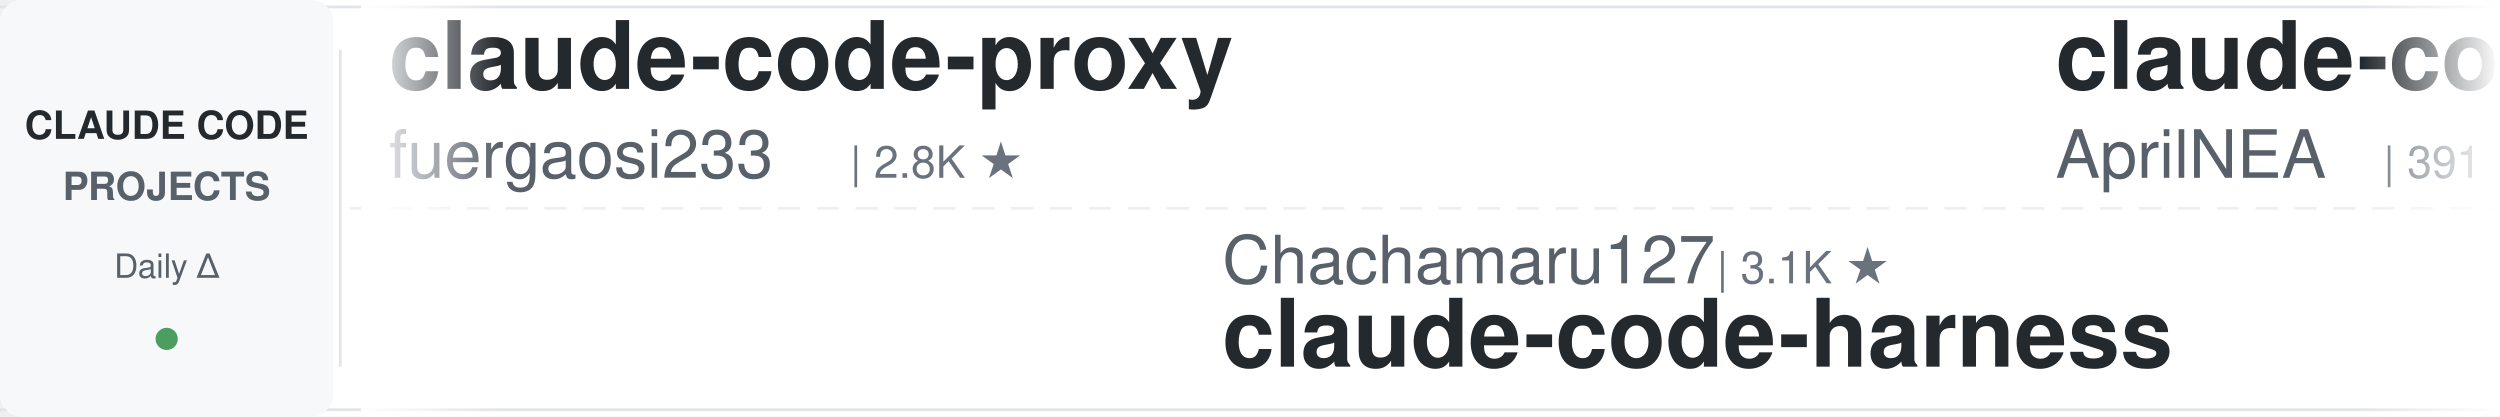
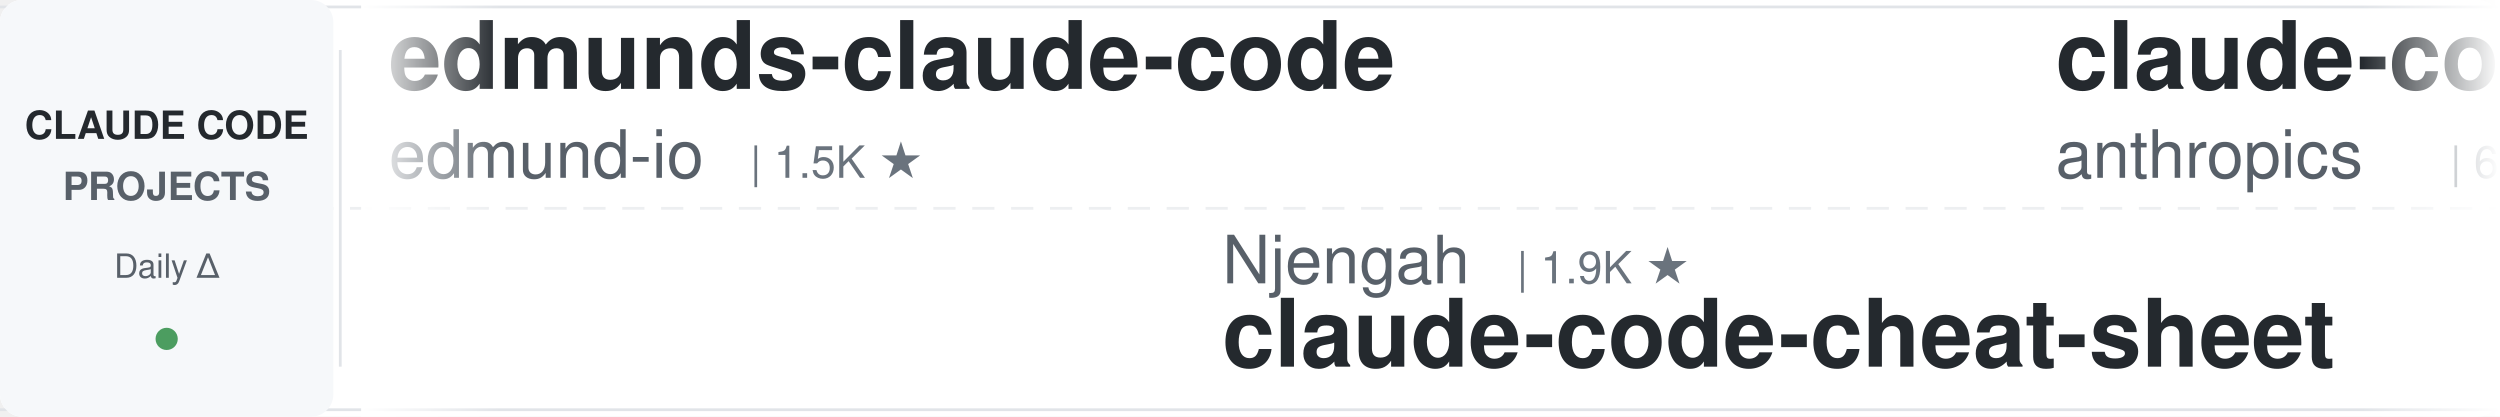
<svg xmlns="http://www.w3.org/2000/svg" width="900" height="150">
  <defs>
    <linearGradient id="leftFade" x1="0%" y1="0%" x2="100%" y2="0%">
      <stop offset="0%" style="stop-color:#ffffff;stop-opacity:1" />
      <stop offset="100%" style="stop-color:#ffffff;stop-opacity:0" />
    </linearGradient>
    <linearGradient id="rightFade" x1="0%" y1="0%" x2="100%" y2="0%">
      <stop offset="0%" style="stop-color:#ffffff;stop-opacity:0" />
      <stop offset="100%" style="stop-color:#ffffff;stop-opacity:1" />
    </linearGradient>
  </defs>
  <rect width="900" height="150" fill="#ffffff" rx="8" />
  <rect x="0" y="2" width="900" height="1" fill="#e1e4e8" />
  <rect x="0" y="147" width="900" height="1" fill="#e1e4e8" />
  <line x1="0" y1="75" x2="900" y2="75" stroke="#e1e4e8" stroke-width="1" stroke-dasharray="8 6" opacity="0.6" />
  <rect x="0" y="0" width="120" height="150" fill="#f6f8fa" rx="8" />
  <text x="60" y="50" font-family="-apple-system, BlinkMacSystemFont, 'Segoe UI', Helvetica, Arial, sans-serif" font-size="14" font-weight="600" fill="#24292e" text-anchor="middle">CLAUDE CODE</text>
  <text x="60" y="72" font-family="-apple-system, BlinkMacSystemFont, 'Segoe UI', Helvetica, Arial, sans-serif" font-size="14" font-weight="600" fill="#586069" text-anchor="middle">PROJECTS</text>
  <text x="60" y="100" font-family="-apple-system, BlinkMacSystemFont, 'Segoe UI', Helvetica, Arial, sans-serif" font-size="12" font-weight="500" fill="#586069" text-anchor="middle">Daily Δ</text>
  <circle cx="60" cy="122" r="4" fill="#22863a" opacity="0.8" />
  <rect x="122" y="18" width="1" height="114" fill="#e1e4e8" />
  <clipPath id="tickerClip">
    <rect x="130" y="0" width="770" height="150" />
  </clipPath>
  <g clip-path="url(#tickerClip)">
    <g id="tickerItems">
      <animateTransform attributeName="transform" attributeType="XML" type="translate" from="0 0" to="-3000 0" dur="54s" repeatCount="indefinite" />
      <g transform="translate(0, 0)">
-         <text x="140" y="32" font-family="-apple-system, BlinkMacSystemFont, 'Segoe UI', Helvetica, Arial, sans-serif" font-size="34" font-weight="600" fill="#24292e">claude-code-proxy</text>
-         <text x="140" y="64" font-family="-apple-system, BlinkMacSystemFont, 'Segoe UI', Helvetica, Arial, sans-serif" font-size="24" font-weight="400" fill="#586069">fuergaosi233</text>
-         <text x="306" y="64" font-family="-apple-system, BlinkMacSystemFont, 'Segoe UI', Helvetica, Arial, sans-serif" font-size="16" font-weight="500" fill="#6a737d">| 2.8K ★</text>
+         <text x="140" y="32" font-family="-apple-system, BlinkMacSystemFont, 'Segoe UI', Helvetica, Arial, sans-serif" font-size="34" font-weight="600" fill="#24292e">edmunds-claude-code</text>
+         <text x="140" y="64" font-family="-apple-system, BlinkMacSystemFont, 'Segoe UI', Helvetica, Arial, sans-serif" font-size="24" font-weight="400" fill="#586069">edmund-io</text>
+         <text x="270" y="64" font-family="-apple-system, BlinkMacSystemFont, 'Segoe UI', Helvetica, Arial, sans-serif" font-size="16" font-weight="500" fill="#6a737d">| 1.5K ★</text>
      </g>
      <g transform="translate(300, 0)">
-         <text x="140" y="102" font-family="-apple-system, BlinkMacSystemFont, 'Segoe UI', Helvetica, Arial, sans-serif" font-size="24" font-weight="400" fill="#586069">Chachamaru127</text>
-         <text x="318" y="102" font-family="-apple-system, BlinkMacSystemFont, 'Segoe UI', Helvetica, Arial, sans-serif" font-size="16" font-weight="500" fill="#6a737d">| 3.1K ★</text>
-         <text x="140" y="132" font-family="-apple-system, BlinkMacSystemFont, 'Segoe UI', Helvetica, Arial, sans-serif" font-size="34" font-weight="600" fill="#24292e">claude-code-harness</text>
+         <text x="140" y="102" font-family="-apple-system, BlinkMacSystemFont, 'Segoe UI', Helvetica, Arial, sans-serif" font-size="24" font-weight="400" fill="#586069">Njengah</text>
+         <text x="246" y="102" font-family="-apple-system, BlinkMacSystemFont, 'Segoe UI', Helvetica, Arial, sans-serif" font-size="16" font-weight="500" fill="#6a737d">| 1.9K ★</text>
+         <text x="140" y="132" font-family="-apple-system, BlinkMacSystemFont, 'Segoe UI', Helvetica, Arial, sans-serif" font-size="34" font-weight="600" fill="#24292e">claude-code-cheat-sheet</text>
      </g>
      <g transform="translate(600, 0)">
-         <text x="140" y="32" font-family="-apple-system, BlinkMacSystemFont, 'Segoe UI', Helvetica, Arial, sans-serif" font-size="34" font-weight="600" fill="#24292e">claude-code-source</text>
-         <text x="140" y="64" font-family="-apple-system, BlinkMacSystemFont, 'Segoe UI', Helvetica, Arial, sans-serif" font-size="24" font-weight="400" fill="#586069">AprilNEA</text>
-         <text x="258" y="64" font-family="-apple-system, BlinkMacSystemFont, 'Segoe UI', Helvetica, Arial, sans-serif" font-size="16" font-weight="500" fill="#6a737d">| 391 ★</text>
+         <text x="140" y="32" font-family="-apple-system, BlinkMacSystemFont, 'Segoe UI', Helvetica, Arial, sans-serif" font-size="34" font-weight="600" fill="#24292e">claude-code-security-rev...</text>
+         <text x="140" y="64" font-family="-apple-system, BlinkMacSystemFont, 'Segoe UI', Helvetica, Arial, sans-serif" font-size="24" font-weight="400" fill="#586069">anthropics</text>
+         <text x="282" y="64" font-family="-apple-system, BlinkMacSystemFont, 'Segoe UI', Helvetica, Arial, sans-serif" font-size="16" font-weight="500" fill="#6a737d">| 6.2K ★</text>
      </g>
      <g transform="translate(900, 0)">
-         <text x="140" y="102" font-family="-apple-system, BlinkMacSystemFont, 'Segoe UI', Helvetica, Arial, sans-serif" font-size="24" font-weight="400" fill="#586069">Windy3f3f3f3f</text>
-         <text x="318" y="102" font-family="-apple-system, BlinkMacSystemFont, 'Segoe UI', Helvetica, Arial, sans-serif" font-size="16" font-weight="500" fill="#6a737d">| 3.6K ★</text>
-         <text x="140" y="132" font-family="-apple-system, BlinkMacSystemFont, 'Segoe UI', Helvetica, Arial, sans-serif" font-size="34" font-weight="600" fill="#24292e">how-claude-code-works</text>
+         <text x="140" y="102" font-family="-apple-system, BlinkMacSystemFont, 'Segoe UI', Helvetica, Arial, sans-serif" font-size="24" font-weight="400" fill="#586069">davila7</text>
+         <text x="246" y="102" font-family="-apple-system, BlinkMacSystemFont, 'Segoe UI', Helvetica, Arial, sans-serif" font-size="16" font-weight="500" fill="#6a737d">| 30.6K ★</text>
+         <text x="140" y="132" font-family="-apple-system, BlinkMacSystemFont, 'Segoe UI', Helvetica, Arial, sans-serif" font-size="34" font-weight="600" fill="#24292e">claude-code-templates</text>
      </g>
      <g transform="translate(1200, 0)">
-         <text x="140" y="32" font-family="-apple-system, BlinkMacSystemFont, 'Segoe UI', Helvetica, Arial, sans-serif" font-size="34" font-weight="600" fill="#24292e">claude-code-rust</text>
-         <text x="140" y="64" font-family="-apple-system, BlinkMacSystemFont, 'Segoe UI', Helvetica, Arial, sans-serif" font-size="24" font-weight="400" fill="#586069">lorryjovens-hub</text>
-         <text x="342" y="64" font-family="-apple-system, BlinkMacSystemFont, 'Segoe UI', Helvetica, Arial, sans-serif" font-size="16" font-weight="500" fill="#6a737d">| 1.7K ★</text>
+         <text x="140" y="32" font-family="-apple-system, BlinkMacSystemFont, 'Segoe UI', Helvetica, Arial, sans-serif" font-size="34" font-weight="600" fill="#24292e">learn-claude-code</text>
+         <text x="140" y="64" font-family="-apple-system, BlinkMacSystemFont, 'Segoe UI', Helvetica, Arial, sans-serif" font-size="24" font-weight="400" fill="#586069">shareAI-lab</text>
+         <text x="294" y="64" font-family="-apple-system, BlinkMacSystemFont, 'Segoe UI', Helvetica, Arial, sans-serif" font-size="16" font-weight="500" fill="#6a737d">| 76.4K ★</text>
      </g>
      <g transform="translate(1500, 0)">
-         <text x="140" y="102" font-family="-apple-system, BlinkMacSystemFont, 'Segoe UI', Helvetica, Arial, sans-serif" font-size="24" font-weight="400" fill="#586069">repowise-dev</text>
-         <text x="306" y="102" font-family="-apple-system, BlinkMacSystemFont, 'Segoe UI', Helvetica, Arial, sans-serif" font-size="16" font-weight="500" fill="#6a737d">| 1.2K ★</text>
-         <text x="140" y="132" font-family="-apple-system, BlinkMacSystemFont, 'Segoe UI', Helvetica, Arial, sans-serif" font-size="34" font-weight="600" fill="#24292e">claude-code-prompts</text>
+         <text x="140" y="102" font-family="-apple-system, BlinkMacSystemFont, 'Segoe UI', Helvetica, Arial, sans-serif" font-size="24" font-weight="400" fill="#586069">Yuyz0112</text>
+         <text x="258" y="102" font-family="-apple-system, BlinkMacSystemFont, 'Segoe UI', Helvetica, Arial, sans-serif" font-size="16" font-weight="500" fill="#6a737d">| 2.4K ★</text>
+         <text x="140" y="132" font-family="-apple-system, BlinkMacSystemFont, 'Segoe UI', Helvetica, Arial, sans-serif" font-size="34" font-weight="600" fill="#24292e">claude-code-reverse</text>
      </g>
      <g transform="translate(1800, 0)">
-         <text x="140" y="32" font-family="-apple-system, BlinkMacSystemFont, 'Segoe UI', Helvetica, Arial, sans-serif" font-size="34" font-weight="600" fill="#24292e">claude-code-workflows</text>
-         <text x="140" y="64" font-family="-apple-system, BlinkMacSystemFont, 'Segoe UI', Helvetica, Arial, sans-serif" font-size="24" font-weight="400" fill="#586069">OneRedOak</text>
-         <text x="270" y="64" font-family="-apple-system, BlinkMacSystemFont, 'Segoe UI', Helvetica, Arial, sans-serif" font-size="16" font-weight="500" fill="#6a737d">| 3.9K ★</text>
+         <text x="140" y="32" font-family="-apple-system, BlinkMacSystemFont, 'Segoe UI', Helvetica, Arial, sans-serif" font-size="34" font-weight="600" fill="#24292e">claude-code-guide</text>
+         <text x="140" y="64" font-family="-apple-system, BlinkMacSystemFont, 'Segoe UI', Helvetica, Arial, sans-serif" font-size="24" font-weight="400" fill="#586069">Cranot</text>
+         <text x="234" y="64" font-family="-apple-system, BlinkMacSystemFont, 'Segoe UI', Helvetica, Arial, sans-serif" font-size="16" font-weight="500" fill="#6a737d">| 2.9K ★</text>
      </g>
      <g transform="translate(2100, 0)">
-         <text x="140" y="102" font-family="-apple-system, BlinkMacSystemFont, 'Segoe UI', Helvetica, Arial, sans-serif" font-size="24" font-weight="400" fill="#586069">1rgs</text>
-         <text x="210" y="102" font-family="-apple-system, BlinkMacSystemFont, 'Segoe UI', Helvetica, Arial, sans-serif" font-size="16" font-weight="500" fill="#6a737d">| 3.7K ★</text>
-         <text x="140" y="132" font-family="-apple-system, BlinkMacSystemFont, 'Segoe UI', Helvetica, Arial, sans-serif" font-size="34" font-weight="600" fill="#24292e">claude-code-proxy</text>
+         <text x="140" y="102" font-family="-apple-system, BlinkMacSystemFont, 'Segoe UI', Helvetica, Arial, sans-serif" font-size="24" font-weight="400" fill="#586069">centminmod</text>
+         <text x="282" y="102" font-family="-apple-system, BlinkMacSystemFont, 'Segoe UI', Helvetica, Arial, sans-serif" font-size="16" font-weight="500" fill="#6a737d">| 2.6K ★</text>
+         <text x="140" y="132" font-family="-apple-system, BlinkMacSystemFont, 'Segoe UI', Helvetica, Arial, sans-serif" font-size="34" font-weight="600" fill="#24292e">my-claude-code-setup</text>
      </g>
      <g transform="translate(2400, 0)">
-         <text x="140" y="32" font-family="-apple-system, BlinkMacSystemFont, 'Segoe UI', Helvetica, Arial, sans-serif" font-size="34" font-weight="600" fill="#24292e">claude-code-tudou</text>
-         <text x="140" y="64" font-family="-apple-system, BlinkMacSystemFont, 'Segoe UI', Helvetica, Arial, sans-serif" font-size="24" font-weight="400" fill="#586069">AICoderTudou</text>
-         <text x="306" y="64" font-family="-apple-system, BlinkMacSystemFont, 'Segoe UI', Helvetica, Arial, sans-serif" font-size="16" font-weight="500" fill="#6a737d">| 495 ★</text>
+         <text x="140" y="32" font-family="-apple-system, BlinkMacSystemFont, 'Segoe UI', Helvetica, Arial, sans-serif" font-size="34" font-weight="600" fill="#24292e">claude-code-base-action</text>
+         <text x="140" y="64" font-family="-apple-system, BlinkMacSystemFont, 'Segoe UI', Helvetica, Arial, sans-serif" font-size="24" font-weight="400" fill="#586069">anthropics</text>
+         <text x="282" y="64" font-family="-apple-system, BlinkMacSystemFont, 'Segoe UI', Helvetica, Arial, sans-serif" font-size="16" font-weight="500" fill="#6a737d">| 973 ★</text>
      </g>
      <g transform="translate(2700, 0)">
-         <text x="140" y="102" font-family="-apple-system, BlinkMacSystemFont, 'Segoe UI', Helvetica, Arial, sans-serif" font-size="24" font-weight="400" fill="#586069">anthropics</text>
-         <text x="282" y="102" font-family="-apple-system, BlinkMacSystemFont, 'Segoe UI', Helvetica, Arial, sans-serif" font-size="16" font-weight="500" fill="#6a737d">| 6.2K ★</text>
-         <text x="140" y="132" font-family="-apple-system, BlinkMacSystemFont, 'Segoe UI', Helvetica, Arial, sans-serif" font-size="34" font-weight="600" fill="#24292e">claude-code-security-rev...</text>
+         <text x="140" y="102" font-family="-apple-system, BlinkMacSystemFont, 'Segoe UI', Helvetica, Arial, sans-serif" font-size="24" font-weight="400" fill="#586069">Donchitos</text>
+         <text x="270" y="102" font-family="-apple-system, BlinkMacSystemFont, 'Segoe UI', Helvetica, Arial, sans-serif" font-size="16" font-weight="500" fill="#6a737d">| 24.9K ★</text>
+         <text x="140" y="132" font-family="-apple-system, BlinkMacSystemFont, 'Segoe UI', Helvetica, Arial, sans-serif" font-size="34" font-weight="600" fill="#24292e">Claude-Code-Game-Studios</text>
      </g>
      <g transform="translate(3000, 0)">
-         <text x="140" y="32" font-family="-apple-system, BlinkMacSystemFont, 'Segoe UI', Helvetica, Arial, sans-serif" font-size="34" font-weight="600" fill="#24292e">claude-code-proxy</text>
-         <text x="140" y="64" font-family="-apple-system, BlinkMacSystemFont, 'Segoe UI', Helvetica, Arial, sans-serif" font-size="24" font-weight="400" fill="#586069">fuergaosi233</text>
-         <text x="306" y="64" font-family="-apple-system, BlinkMacSystemFont, 'Segoe UI', Helvetica, Arial, sans-serif" font-size="16" font-weight="500" fill="#6a737d">| 2.8K ★</text>
+         <text x="140" y="32" font-family="-apple-system, BlinkMacSystemFont, 'Segoe UI', Helvetica, Arial, sans-serif" font-size="34" font-weight="600" fill="#24292e">edmunds-claude-code</text>
+         <text x="140" y="64" font-family="-apple-system, BlinkMacSystemFont, 'Segoe UI', Helvetica, Arial, sans-serif" font-size="24" font-weight="400" fill="#586069">edmund-io</text>
+         <text x="270" y="64" font-family="-apple-system, BlinkMacSystemFont, 'Segoe UI', Helvetica, Arial, sans-serif" font-size="16" font-weight="500" fill="#6a737d">| 1.5K ★</text>
      </g>
      <g transform="translate(3300, 0)">
-         <text x="140" y="102" font-family="-apple-system, BlinkMacSystemFont, 'Segoe UI', Helvetica, Arial, sans-serif" font-size="24" font-weight="400" fill="#586069">Chachamaru127</text>
-         <text x="318" y="102" font-family="-apple-system, BlinkMacSystemFont, 'Segoe UI', Helvetica, Arial, sans-serif" font-size="16" font-weight="500" fill="#6a737d">| 3.1K ★</text>
-         <text x="140" y="132" font-family="-apple-system, BlinkMacSystemFont, 'Segoe UI', Helvetica, Arial, sans-serif" font-size="34" font-weight="600" fill="#24292e">claude-code-harness</text>
+         <text x="140" y="102" font-family="-apple-system, BlinkMacSystemFont, 'Segoe UI', Helvetica, Arial, sans-serif" font-size="24" font-weight="400" fill="#586069">Njengah</text>
+         <text x="246" y="102" font-family="-apple-system, BlinkMacSystemFont, 'Segoe UI', Helvetica, Arial, sans-serif" font-size="16" font-weight="500" fill="#6a737d">| 1.9K ★</text>
+         <text x="140" y="132" font-family="-apple-system, BlinkMacSystemFont, 'Segoe UI', Helvetica, Arial, sans-serif" font-size="34" font-weight="600" fill="#24292e">claude-code-cheat-sheet</text>
      </g>
      <g transform="translate(3600, 0)">
-         <text x="140" y="32" font-family="-apple-system, BlinkMacSystemFont, 'Segoe UI', Helvetica, Arial, sans-serif" font-size="34" font-weight="600" fill="#24292e">claude-code-source</text>
-         <text x="140" y="64" font-family="-apple-system, BlinkMacSystemFont, 'Segoe UI', Helvetica, Arial, sans-serif" font-size="24" font-weight="400" fill="#586069">AprilNEA</text>
-         <text x="258" y="64" font-family="-apple-system, BlinkMacSystemFont, 'Segoe UI', Helvetica, Arial, sans-serif" font-size="16" font-weight="500" fill="#6a737d">| 391 ★</text>
+         <text x="140" y="32" font-family="-apple-system, BlinkMacSystemFont, 'Segoe UI', Helvetica, Arial, sans-serif" font-size="34" font-weight="600" fill="#24292e">claude-code-security-rev...</text>
+         <text x="140" y="64" font-family="-apple-system, BlinkMacSystemFont, 'Segoe UI', Helvetica, Arial, sans-serif" font-size="24" font-weight="400" fill="#586069">anthropics</text>
+         <text x="282" y="64" font-family="-apple-system, BlinkMacSystemFont, 'Segoe UI', Helvetica, Arial, sans-serif" font-size="16" font-weight="500" fill="#6a737d">| 6.2K ★</text>
      </g>
      <g transform="translate(3900, 0)">
-         <text x="140" y="102" font-family="-apple-system, BlinkMacSystemFont, 'Segoe UI', Helvetica, Arial, sans-serif" font-size="24" font-weight="400" fill="#586069">Windy3f3f3f3f</text>
-         <text x="318" y="102" font-family="-apple-system, BlinkMacSystemFont, 'Segoe UI', Helvetica, Arial, sans-serif" font-size="16" font-weight="500" fill="#6a737d">| 3.6K ★</text>
-         <text x="140" y="132" font-family="-apple-system, BlinkMacSystemFont, 'Segoe UI', Helvetica, Arial, sans-serif" font-size="34" font-weight="600" fill="#24292e">how-claude-code-works</text>
+         <text x="140" y="102" font-family="-apple-system, BlinkMacSystemFont, 'Segoe UI', Helvetica, Arial, sans-serif" font-size="24" font-weight="400" fill="#586069">davila7</text>
+         <text x="246" y="102" font-family="-apple-system, BlinkMacSystemFont, 'Segoe UI', Helvetica, Arial, sans-serif" font-size="16" font-weight="500" fill="#6a737d">| 30.6K ★</text>
+         <text x="140" y="132" font-family="-apple-system, BlinkMacSystemFont, 'Segoe UI', Helvetica, Arial, sans-serif" font-size="34" font-weight="600" fill="#24292e">claude-code-templates</text>
      </g>
    </g>
  </g>
  <rect x="130" y="0" width="50" height="150" fill="url(#leftFade)" />
  <rect x="850" y="0" width="50" height="150" fill="url(#rightFade)" />
</svg>
